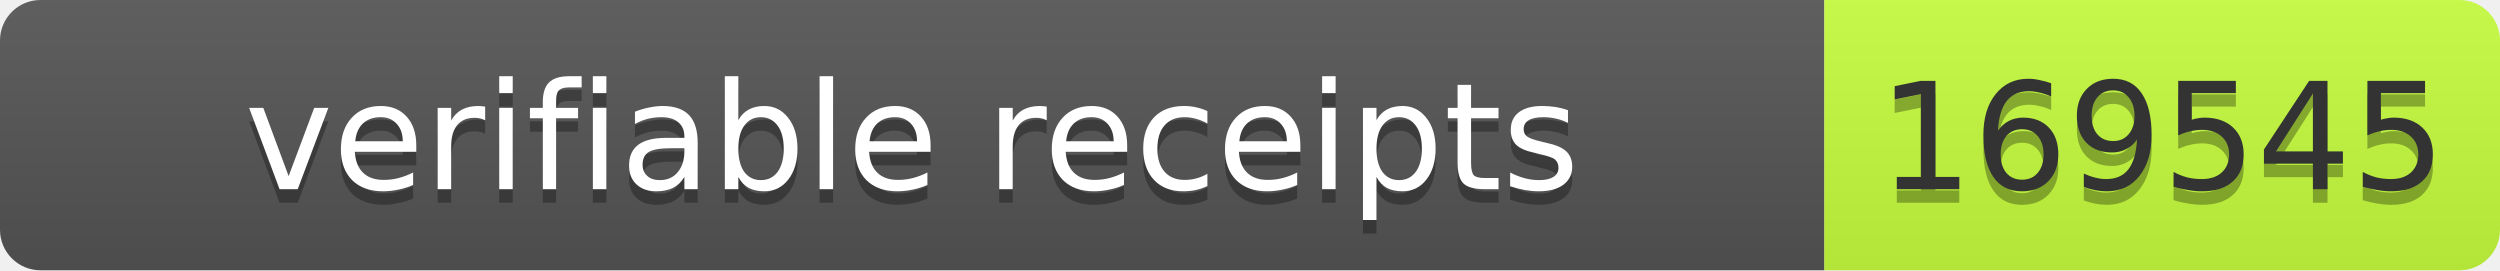
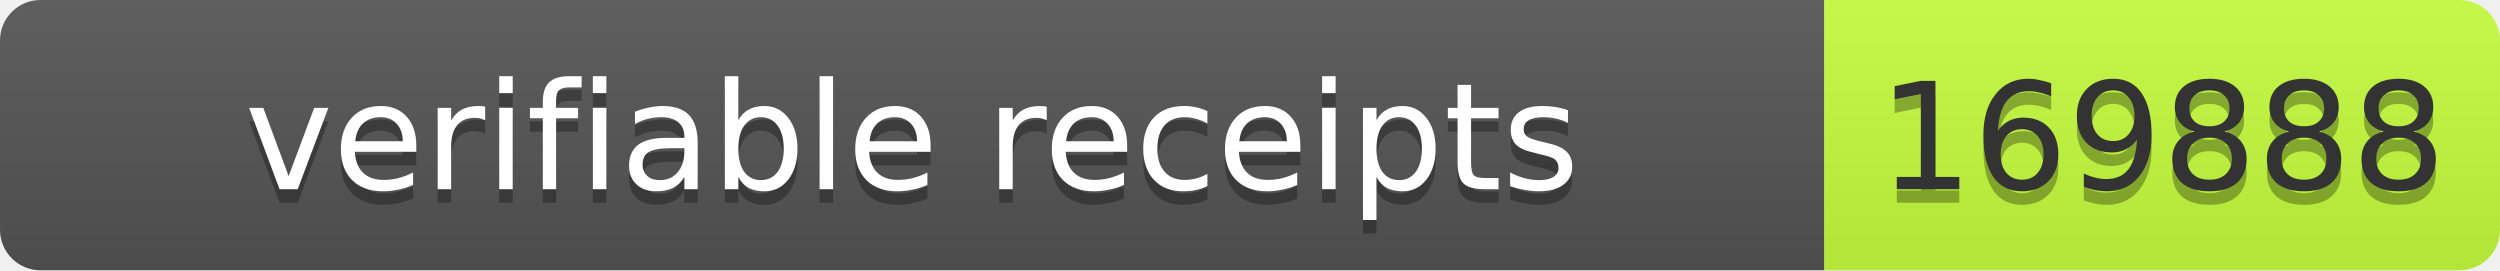
- <svg xmlns="http://www.w3.org/2000/svg" width="185" height="20" role="img" aria-label="verifiable receipts: 169545">
+ <svg xmlns="http://www.w3.org/2000/svg" width="185" height="20" role="img" aria-label="verifiable receipts: 169888">
  <linearGradient id="s" x2="0" y2="100%">
    <stop offset="0" stop-color="#bbb" stop-opacity=".1" />
    <stop offset="1" stop-opacity=".1" />
  </linearGradient>
  <clipPath id="r">
    <rect width="185" height="20" rx="3" fill="#fff" />
  </clipPath>
  <g clip-path="url(#r)">
    <rect width="135" height="20" fill="#555" />
    <rect x="135" width="50" height="20" fill="#c6ff3d" />
    <rect width="185" height="20" fill="url(#s)" />
  </g>
  <g font-family="Verdana,Geneva,DejaVu Sans,sans-serif" font-size="11">
    <text x="67.5" y="15" fill="#010101" fill-opacity=".3" text-anchor="middle" textLength="125">verifiable receipts</text>
    <text x="67.5" y="14" fill="#fff" text-anchor="middle" textLength="125">verifiable receipts</text>
-     <text x="160" y="15" fill="#010101" fill-opacity=".3" text-anchor="middle" textLength="40">169545</text>
-     <text x="160" y="14" fill="#333" text-anchor="middle" textLength="40">169545</text>
+     <text x="160" y="15" fill="#010101" fill-opacity=".3" text-anchor="middle" textLength="40">169888</text>
+     <text x="160" y="14" fill="#333" text-anchor="middle" textLength="40">169888</text>
  </g>
</svg>
